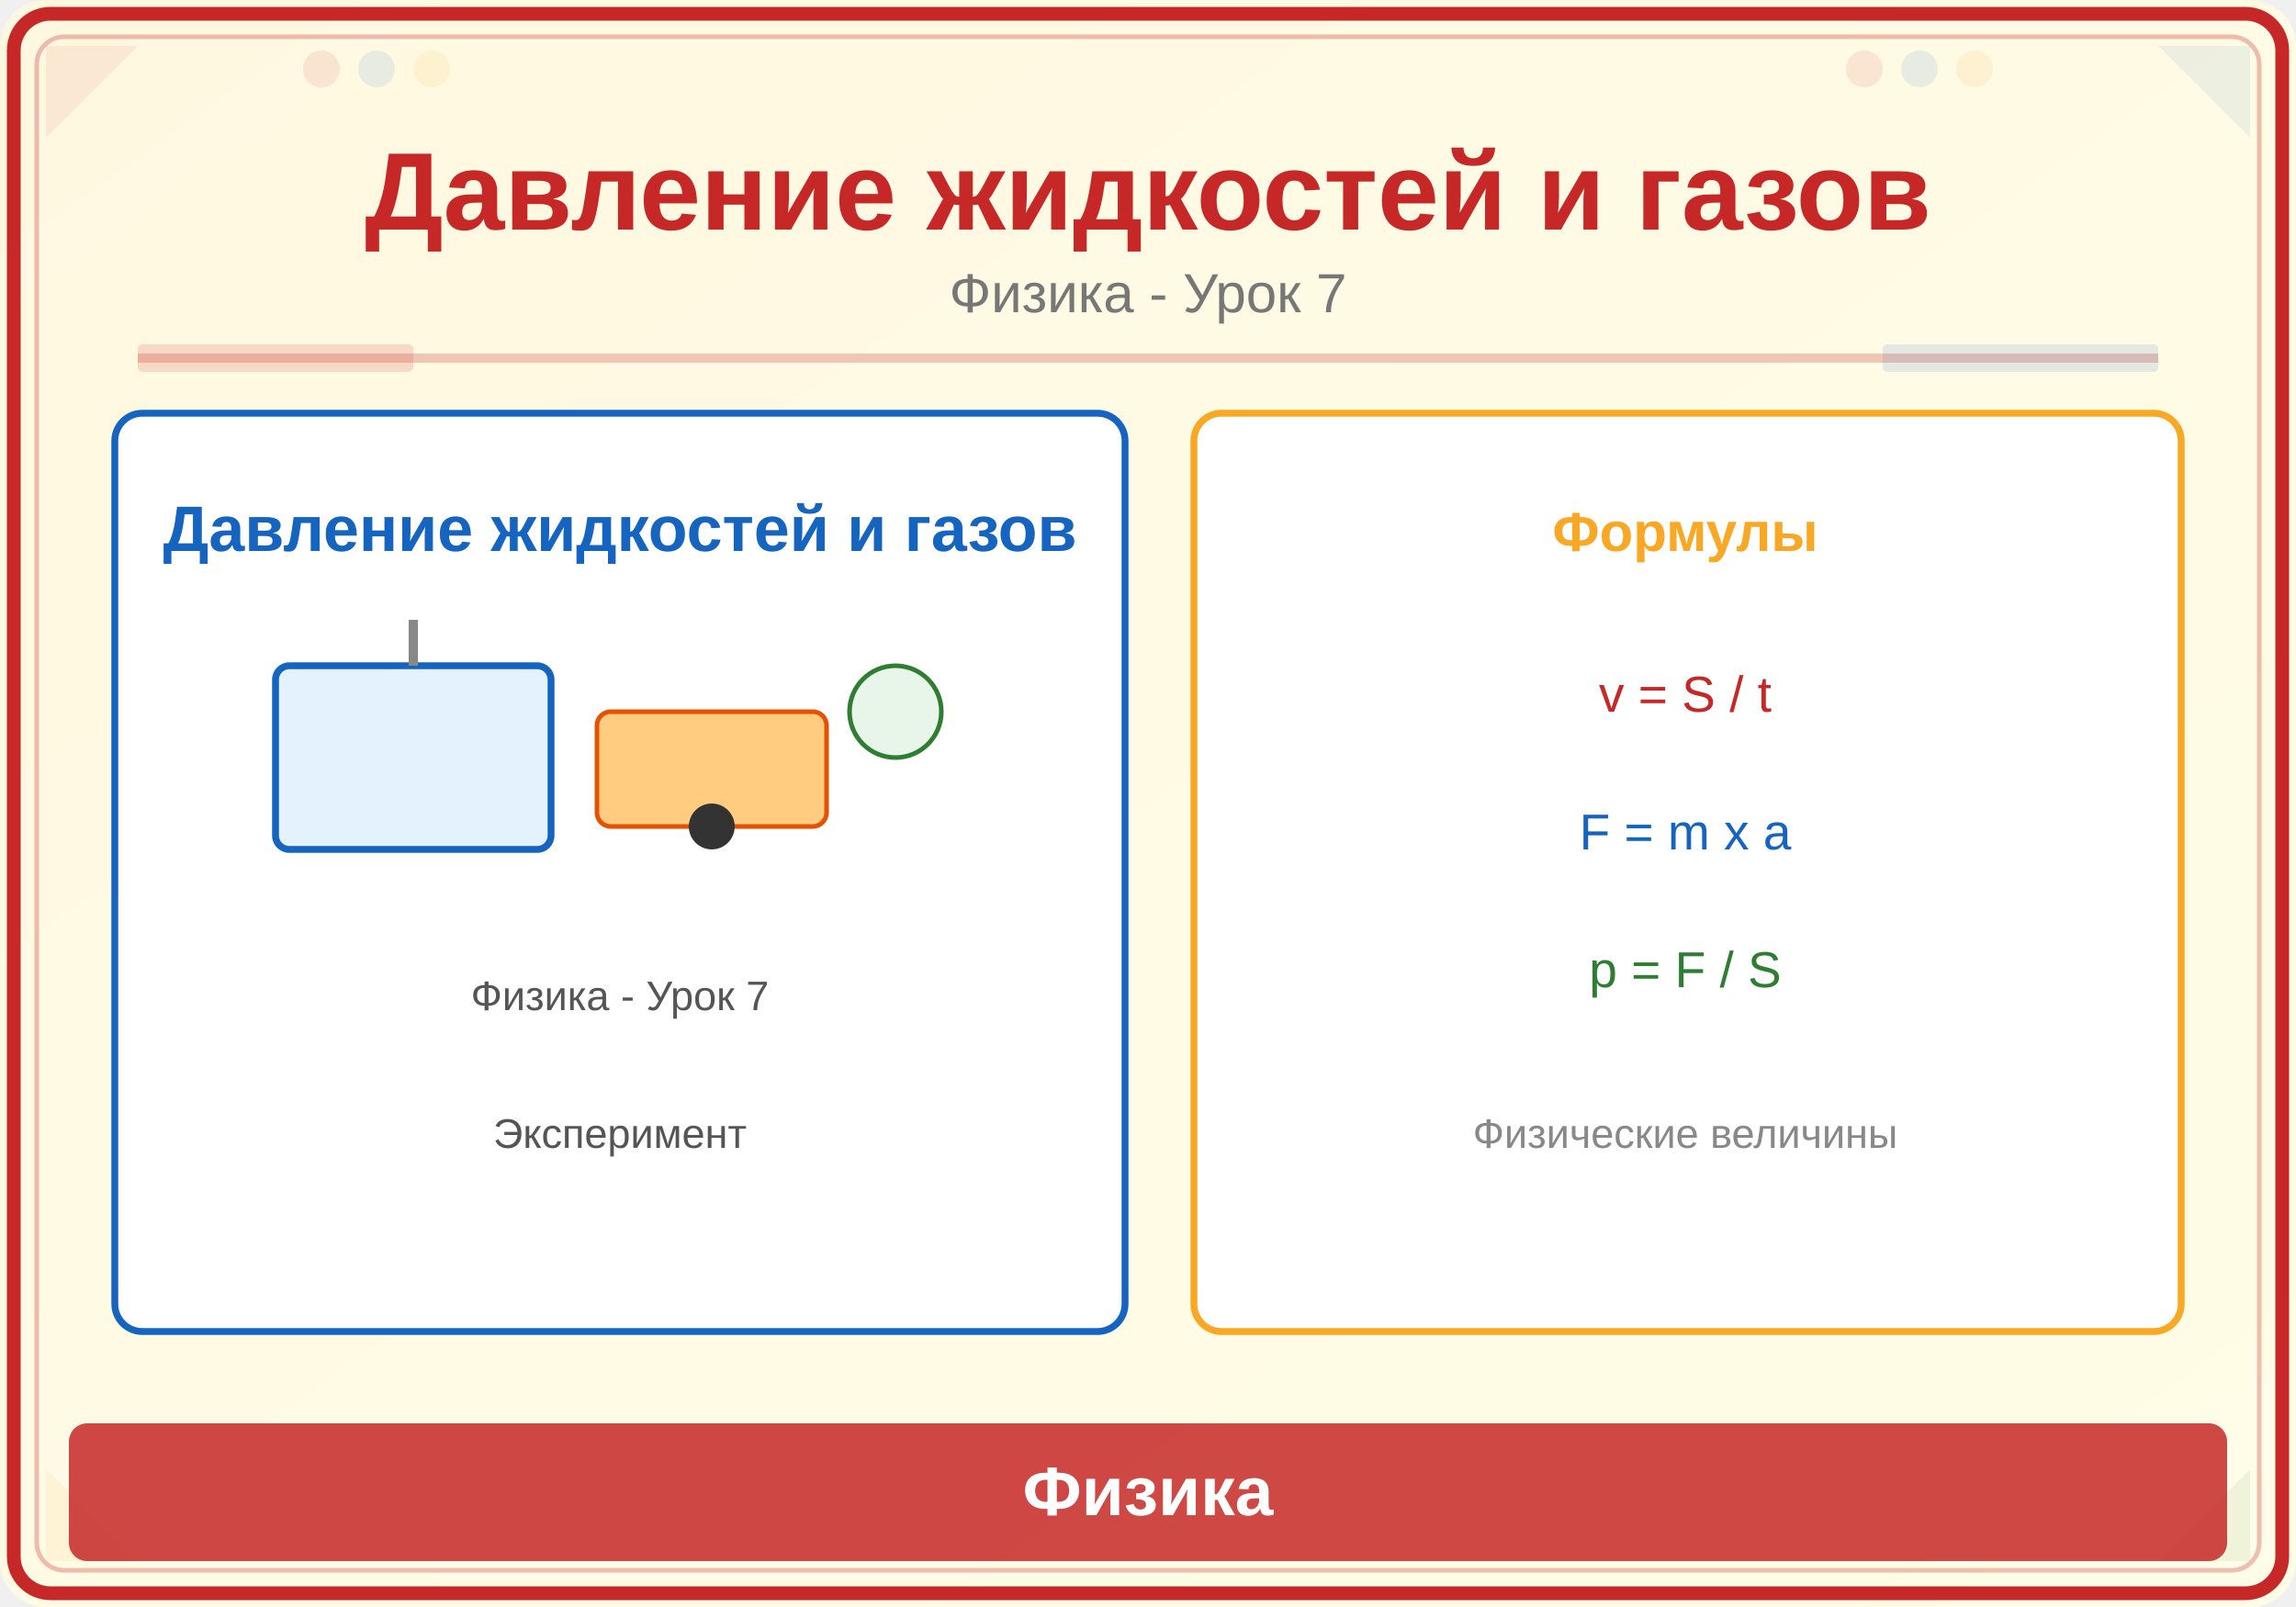
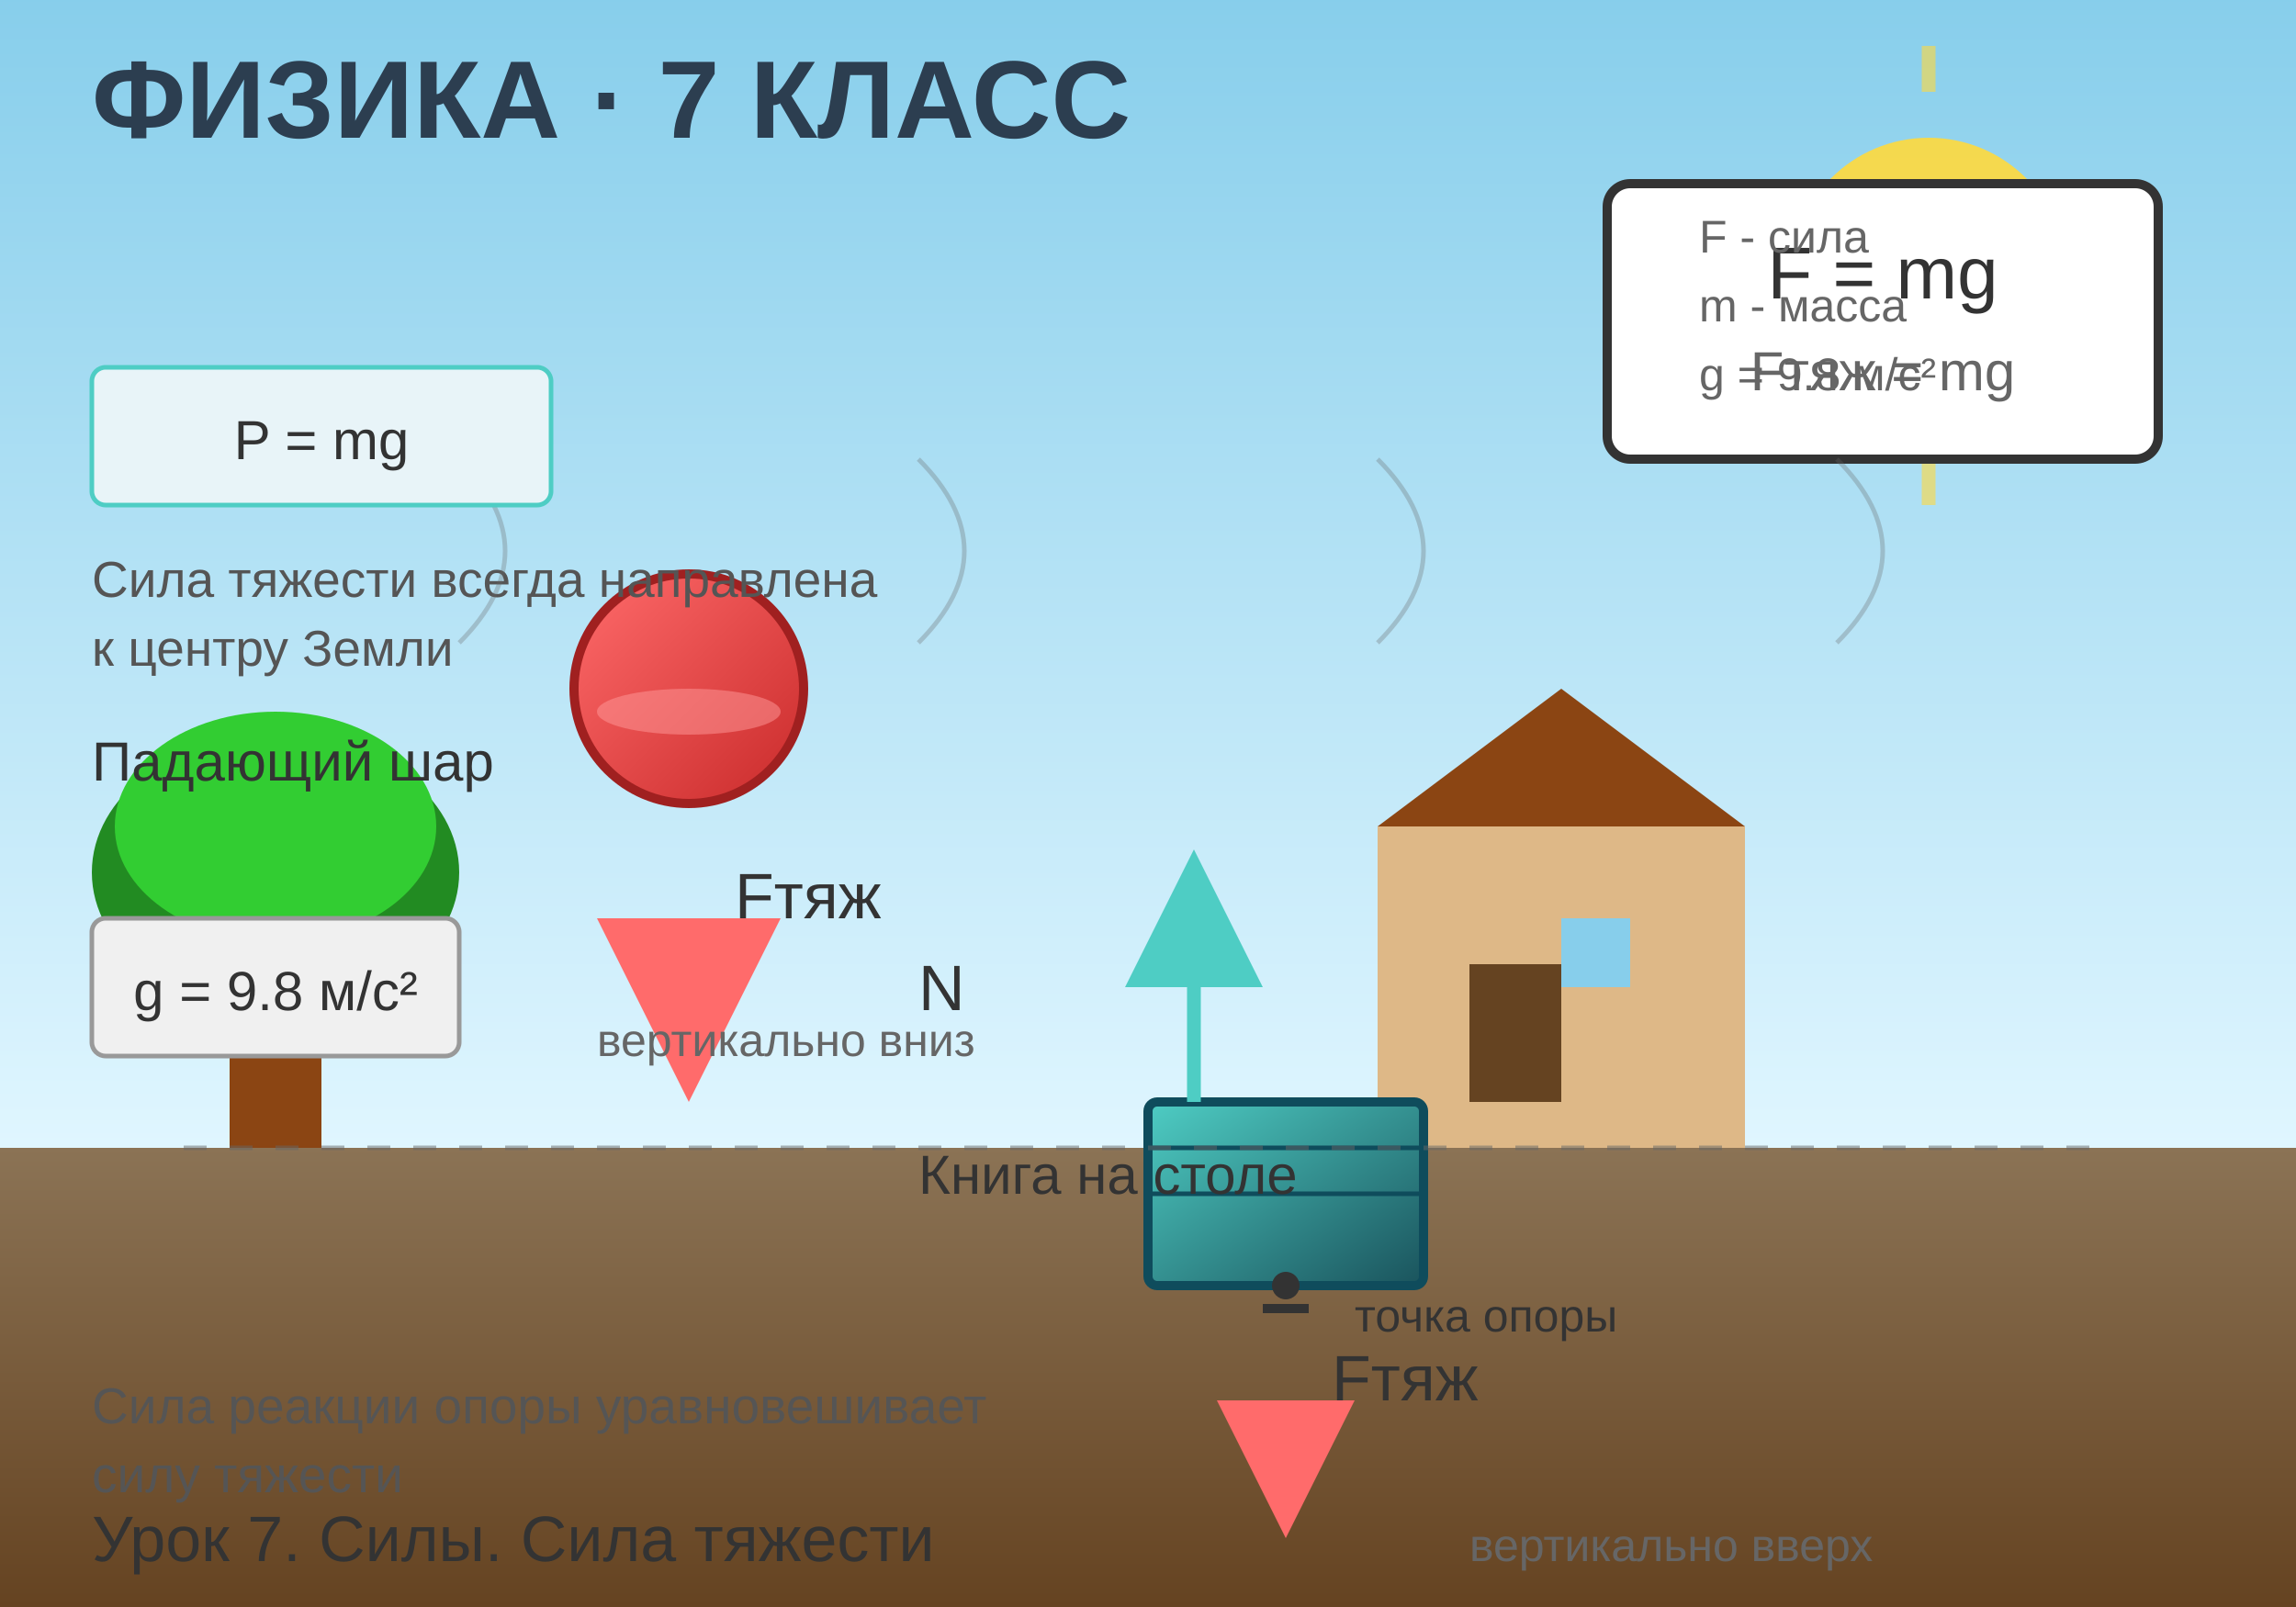
<svg xmlns="http://www.w3.org/2000/svg" viewBox="0 0 500 350">
  <defs>
-     <linearGradient id="bg" x1="0" y1="0" x2="1" y2="1">
-       <stop offset="0%" stop-color="#FFF8E1" />
-       <stop offset="100%" stop-color="#FFFDE7" />
+     <linearGradient id="skyGradient" x1="0%" y1="0%" x2="0%" y2="100%">
+       <stop offset="0%" style="stop-color:#87CEEB;stop-opacity:1" />
+       <stop offset="100%" style="stop-color:#E0F6FF;stop-opacity:1" />
+     </linearGradient>
+     <linearGradient id="groundGradient" x1="0%" y1="0%" x2="0%" y2="100%">
+       <stop offset="0%" style="stop-color:#8B7355;stop-opacity:1" />
+       <stop offset="100%" style="stop-color:#654321;stop-opacity:1" />
+     </linearGradient>
+     <linearGradient id="ballGradient" x1="0%" y1="0%" x2="100%" y2="100%">
+       <stop offset="0%" style="stop-color:#FF6B6B;stop-opacity:1" />
+       <stop offset="100%" style="stop-color:#C92A2A;stop-opacity:1" />
+     </linearGradient>
+     <linearGradient id="bookGradient" x1="0%" y1="0%" x2="100%" y2="100%">
+       <stop offset="0%" style="stop-color:#4ECDC4;stop-opacity:1" />
+       <stop offset="100%" style="stop-color:#1A535C;stop-opacity:1" />
+     </linearGradient>
+     <linearGradient id="forceArrow" x1="0%" y1="0%" x2="0%" y2="100%">
+       <stop offset="0%" style="stop-color:#FFE66D;stop-opacity:1" />
+       <stop offset="100%" style="stop-color:#FF6B6B;stop-opacity:1" />
    </linearGradient>
  </defs>
-   <rect width="500" height="350" fill="url(#bg)" rx="10" />
-   <rect x="3" y="3" width="494" height="344" rx="8" fill="none" stroke="#C62828" stroke-width="3" />
-   <rect x="8" y="8" width="484" height="334" rx="6" fill="none" stroke="#C62828" stroke-width="1" opacity="0.3" />
-   <polygon points="10,10 30,10 10,30" fill="#C62828" opacity="0.08" />
-   <polygon points="490,10 470,10 490,30" fill="#1565C0" opacity="0.08" />
-   <polygon points="10,340 30,340 10,320" fill="#F9A825" opacity="0.08" />
-   <polygon points="490,340 470,340 490,320" fill="#2E7D32" opacity="0.08" />
-   <circle cx="70" cy="15" r="4" fill="#C62828" opacity="0.1" />
-   <circle cx="82" cy="15" r="4" fill="#1565C0" opacity="0.1" />
-   <circle cx="94" cy="15" r="4" fill="#F9A825" opacity="0.1" />
-   <circle cx="406" cy="15" r="4" fill="#C62828" opacity="0.1" />
-   <circle cx="418" cy="15" r="4" fill="#1565C0" opacity="0.1" />
-   <circle cx="430" cy="15" r="4" fill="#F9A825" opacity="0.1" />
-   <text x="250" y="50" font-family="Arial,sans-serif" font-size="24" font-weight="bold" fill="#C62828" text-anchor="middle">Давление жидкостей и газов</text>
-   <text x="250" y="68" font-family="Arial,sans-serif" font-size="12" fill="#777" text-anchor="middle">Физика - Урок 7</text>
-   <line x1="30" y1="78" x2="470" y2="78" stroke="#C62828" stroke-width="2" opacity="0.25" />
-   <rect x="30" y="75" width="60" height="6" fill="#C62828" opacity="0.15" rx="1" />
-   <rect x="410" y="75" width="60" height="6" fill="#1565C0" opacity="0.12" rx="1" />
-   <rect x="25" y="90" width="220" height="200" rx="6" fill="white" stroke="#1565C0" stroke-width="1.5" />
-   <text x="135" y="120" font-family="Arial,sans-serif" font-size="14" fill="#1565C0" text-anchor="middle" font-weight="bold">Давление жидкостей и газов</text>
-   <rect x="60" y="145" width="60" height="40" rx="3" fill="#E3F2FD" stroke="#1565C0" stroke-width="1.5" />
-   <line x1="90" y1="135" x2="90" y2="145" stroke="#888" stroke-width="2" />
-   <rect x="130" y="155" width="50" height="25" rx="3" fill="#FFCC80" stroke="#E65100" stroke-width="1" />
-   <circle cx="155" cy="180" r="5" fill="#333" />
-   <circle cx="195" cy="155" r="10" fill="#E8F5E9" stroke="#2E7D32" stroke-width="1" />
-   <text x="135" y="220" font-family="Arial,sans-serif" font-size="9" fill="#555" text-anchor="middle">Физика - Урок 7</text>
-   <text x="135" y="250" font-family="Arial,sans-serif" font-size="9" fill="#555" text-anchor="middle">Эксперимент</text>
-   <rect x="260" y="90" width="215" height="200" rx="6" fill="white" stroke="#F9A825" stroke-width="1.5" />
-   <text x="367" y="120" font-family="Arial,sans-serif" font-size="12" fill="#F9A825" text-anchor="middle" font-weight="bold">Формулы</text>
-   <text x="367" y="155" font-family="Arial,sans-serif" font-size="11" fill="#C62828" text-anchor="middle">v = S / t</text>
-   <text x="367" y="185" font-family="Arial,sans-serif" font-size="11" fill="#1565C0" text-anchor="middle">F = m x a</text>
-   <text x="367" y="215" font-family="Arial,sans-serif" font-size="11" fill="#2E7D32" text-anchor="middle">p = F / S</text>
-   <text x="367" y="250" font-family="Arial,sans-serif" font-size="9" fill="#888" text-anchor="middle">Физические величины</text>
-   <rect x="15" y="310" width="470" height="30" rx="4" fill="#C62828" opacity="0.85" />
-   <text x="250" y="330" font-family="Arial,sans-serif" font-size="15" text-anchor="middle" fill="white" font-weight="bold">Физика</text>
+   <rect width="500" height="250" fill="url(#skyGradient)" />
+   <circle cx="420" cy="60" r="30" fill="#FFD93D" opacity="0.9" />
+   <g opacity="0.6">
+     <line x1="420" y1="10" x2="420" y2="20" stroke="#FFD93D" stroke-width="3" />
+     <line x1="420" y1="100" x2="420" y2="110" stroke="#FFD93D" stroke-width="3" />
+     <line x1="370" y1="60" x2="380" y2="60" stroke="#FFD93D" stroke-width="3" />
+     <line x1="460" y1="60" x2="470" y2="60" stroke="#FFD93D" stroke-width="3" />
+   </g>
+   <rect y="250" width="500" height="100" fill="url(#groundGradient)" />
+   <rect x="50" y="200" width="20" height="50" fill="#8B4513" />
+   <ellipse cx="60" cy="190" rx="40" ry="30" fill="#228B22" />
+   <ellipse cx="60" cy="180" rx="35" ry="25" fill="#32CD32" />
+   <rect x="300" y="180" width="80" height="70" fill="#DEB887" />
+   <polygon points="300,180 340,150 380,180" fill="#8B4513" />
+   <rect x="320" y="210" width="20" height="30" fill="#654321" />
+   <rect x="340" y="200" width="15" height="15" fill="#87CEEB" />
+   <circle cx="150" cy="150" r="25" fill="url(#ballGradient)" stroke="#A02020" stroke-width="2" />
+   <ellipse cx="150" cy="155" rx="20" ry="5" fill="#FF9999" opacity="0.5" />
+   <line x1="150" y1="175" x2="150" y2="220" stroke="url(#forceArrow)" stroke-width="4" marker-end="url(#arrowhead)" />
+   <text x="160" y="200" font-family="Arial, sans-serif" font-size="14" fill="#333">Fтяж</text>
+   <rect x="250" y="240" width="60" height="40" fill="url(#bookGradient)" stroke="#0F4C5C" stroke-width="2" rx="2" />
+   <line x1="250" y1="250" x2="310" y2="250" stroke="#0F4C5C" stroke-width="1" />
+   <line x1="250" y1="260" x2="310" y2="260" stroke="#0F4C5C" stroke-width="1" />
+   <line x1="280" y1="280" x2="280" y2="320" stroke="url(#forceArrow)" stroke-width="3" marker-end="url(#arrowhead)" />
+   <text x="290" y="305" font-family="Arial, sans-serif" font-size="14" fill="#333">Fтяж</text>
+   <line x1="260" y1="240" x2="260" y2="200" stroke="#4ECDC4" stroke-width="3" marker-end="url(#arrowhead2)" />
+   <text x="200" y="220" font-family="Arial, sans-serif" font-size="14" fill="#333">N</text>
+   <defs>
+     <marker id="arrowhead" markerWidth="10" markerHeight="10" refX="5" refY="5" orient="auto">
+       <polygon points="0 0, 10 5, 0 10" fill="#FF6B6B" />
+     </marker>
+     <marker id="arrowhead2" markerWidth="10" markerHeight="10" refX="5" refY="5" orient="auto">
+       <polygon points="0 0, 10 5, 0 10" fill="#4ECDC4" />
+     </marker>
+   </defs>
+   <rect x="350" y="40" width="120" height="60" fill="white" stroke="#333" stroke-width="2" rx="5" />
+   <text x="410" y="65" font-family="Arial, sans-serif" font-size="16" text-anchor="middle" fill="#333">F = mg</text>
+   <text x="410" y="85" font-family="Arial, sans-serif" font-size="12" text-anchor="middle" fill="#666">Fтяж = mg</text>
+   <text x="370" y="55" font-family="Arial, sans-serif" font-size="10" fill="#666">F - сила</text>
+   <text x="370" y="70" font-family="Arial, sans-serif" font-size="10" fill="#666">m - масса</text>
+   <text x="370" y="85" font-family="Arial, sans-serif" font-size="10" fill="#666">g = 9.8 м/с²</text>
+   <text x="20" y="30" font-family="Arial, sans-serif" font-size="24" font-weight="bold" fill="#2C3E50">ФИЗИКА · 7 КЛАСС</text>
+   <text x="20" y="340" font-family="Arial, sans-serif" font-size="14" fill="#333">Урок 7. Силы. Сила тяжести</text>
+   <text x="20" y="170" font-family="Arial, sans-serif" font-size="12" fill="#333">Падающий шар</text>
+   <text x="200" y="260" font-family="Arial, sans-serif" font-size="12" fill="#333">Книга на столе</text>
+   <text x="20" y="130" font-family="Arial, sans-serif" font-size="11" fill="#555">Сила тяжести всегда направлена</text>
+   <text x="20" y="145" font-family="Arial, sans-serif" font-size="11" fill="#555">к центру Земли</text>
+   <text x="20" y="310" font-family="Arial, sans-serif" font-size="11" fill="#555">Сила реакции опоры уравновешивает</text>
+   <text x="20" y="325" font-family="Arial, sans-serif" font-size="11" fill="#555">силу тяжести</text>
+   <g opacity="0.3">
+     <path d="M 100 100 Q 120 120 100 140" stroke="#666" stroke-width="1" fill="none" />
+     <path d="M 200 100 Q 220 120 200 140" stroke="#666" stroke-width="1" fill="none" />
+     <path d="M 300 100 Q 320 120 300 140" stroke="#666" stroke-width="1" fill="none" />
+     <path d="M 400 100 Q 420 120 400 140" stroke="#666" stroke-width="1" fill="none" />
+   </g>
+   <line x1="40" y1="250" x2="460" y2="250" stroke="#666" stroke-width="1" stroke-dasharray="5,5" opacity="0.5" />
+   <text x="130" y="230" font-family="Arial, sans-serif" font-size="10" fill="#666">вертикально вниз</text>
+   <text x="320" y="340" font-family="Arial, sans-serif" font-size="10" fill="#666">вертикально вверх</text>
+   <rect x="20" y="200" width="80" height="30" fill="#F0F0F0" stroke="#999" stroke-width="1" rx="3" />
+   <text x="60" y="220" font-family="Arial, sans-serif" font-size="12" text-anchor="middle" fill="#333">g = 9.8 м/с²</text>
+   <rect x="20" y="80" width="100" height="30" fill="#E8F4F8" stroke="#4ECDC4" stroke-width="1" rx="3" />
+   <text x="70" y="100" font-family="Arial, sans-serif" font-size="12" text-anchor="middle" fill="#333">P = mg</text>
+   <circle cx="280" cy="280" r="3" fill="#333" />
+   <line x1="275" y1="285" x2="285" y2="285" stroke="#333" stroke-width="2" />
+   <text x="295" y="290" font-family="Arial, sans-serif" font-size="10" fill="#333">точка опоры</text>
</svg>
